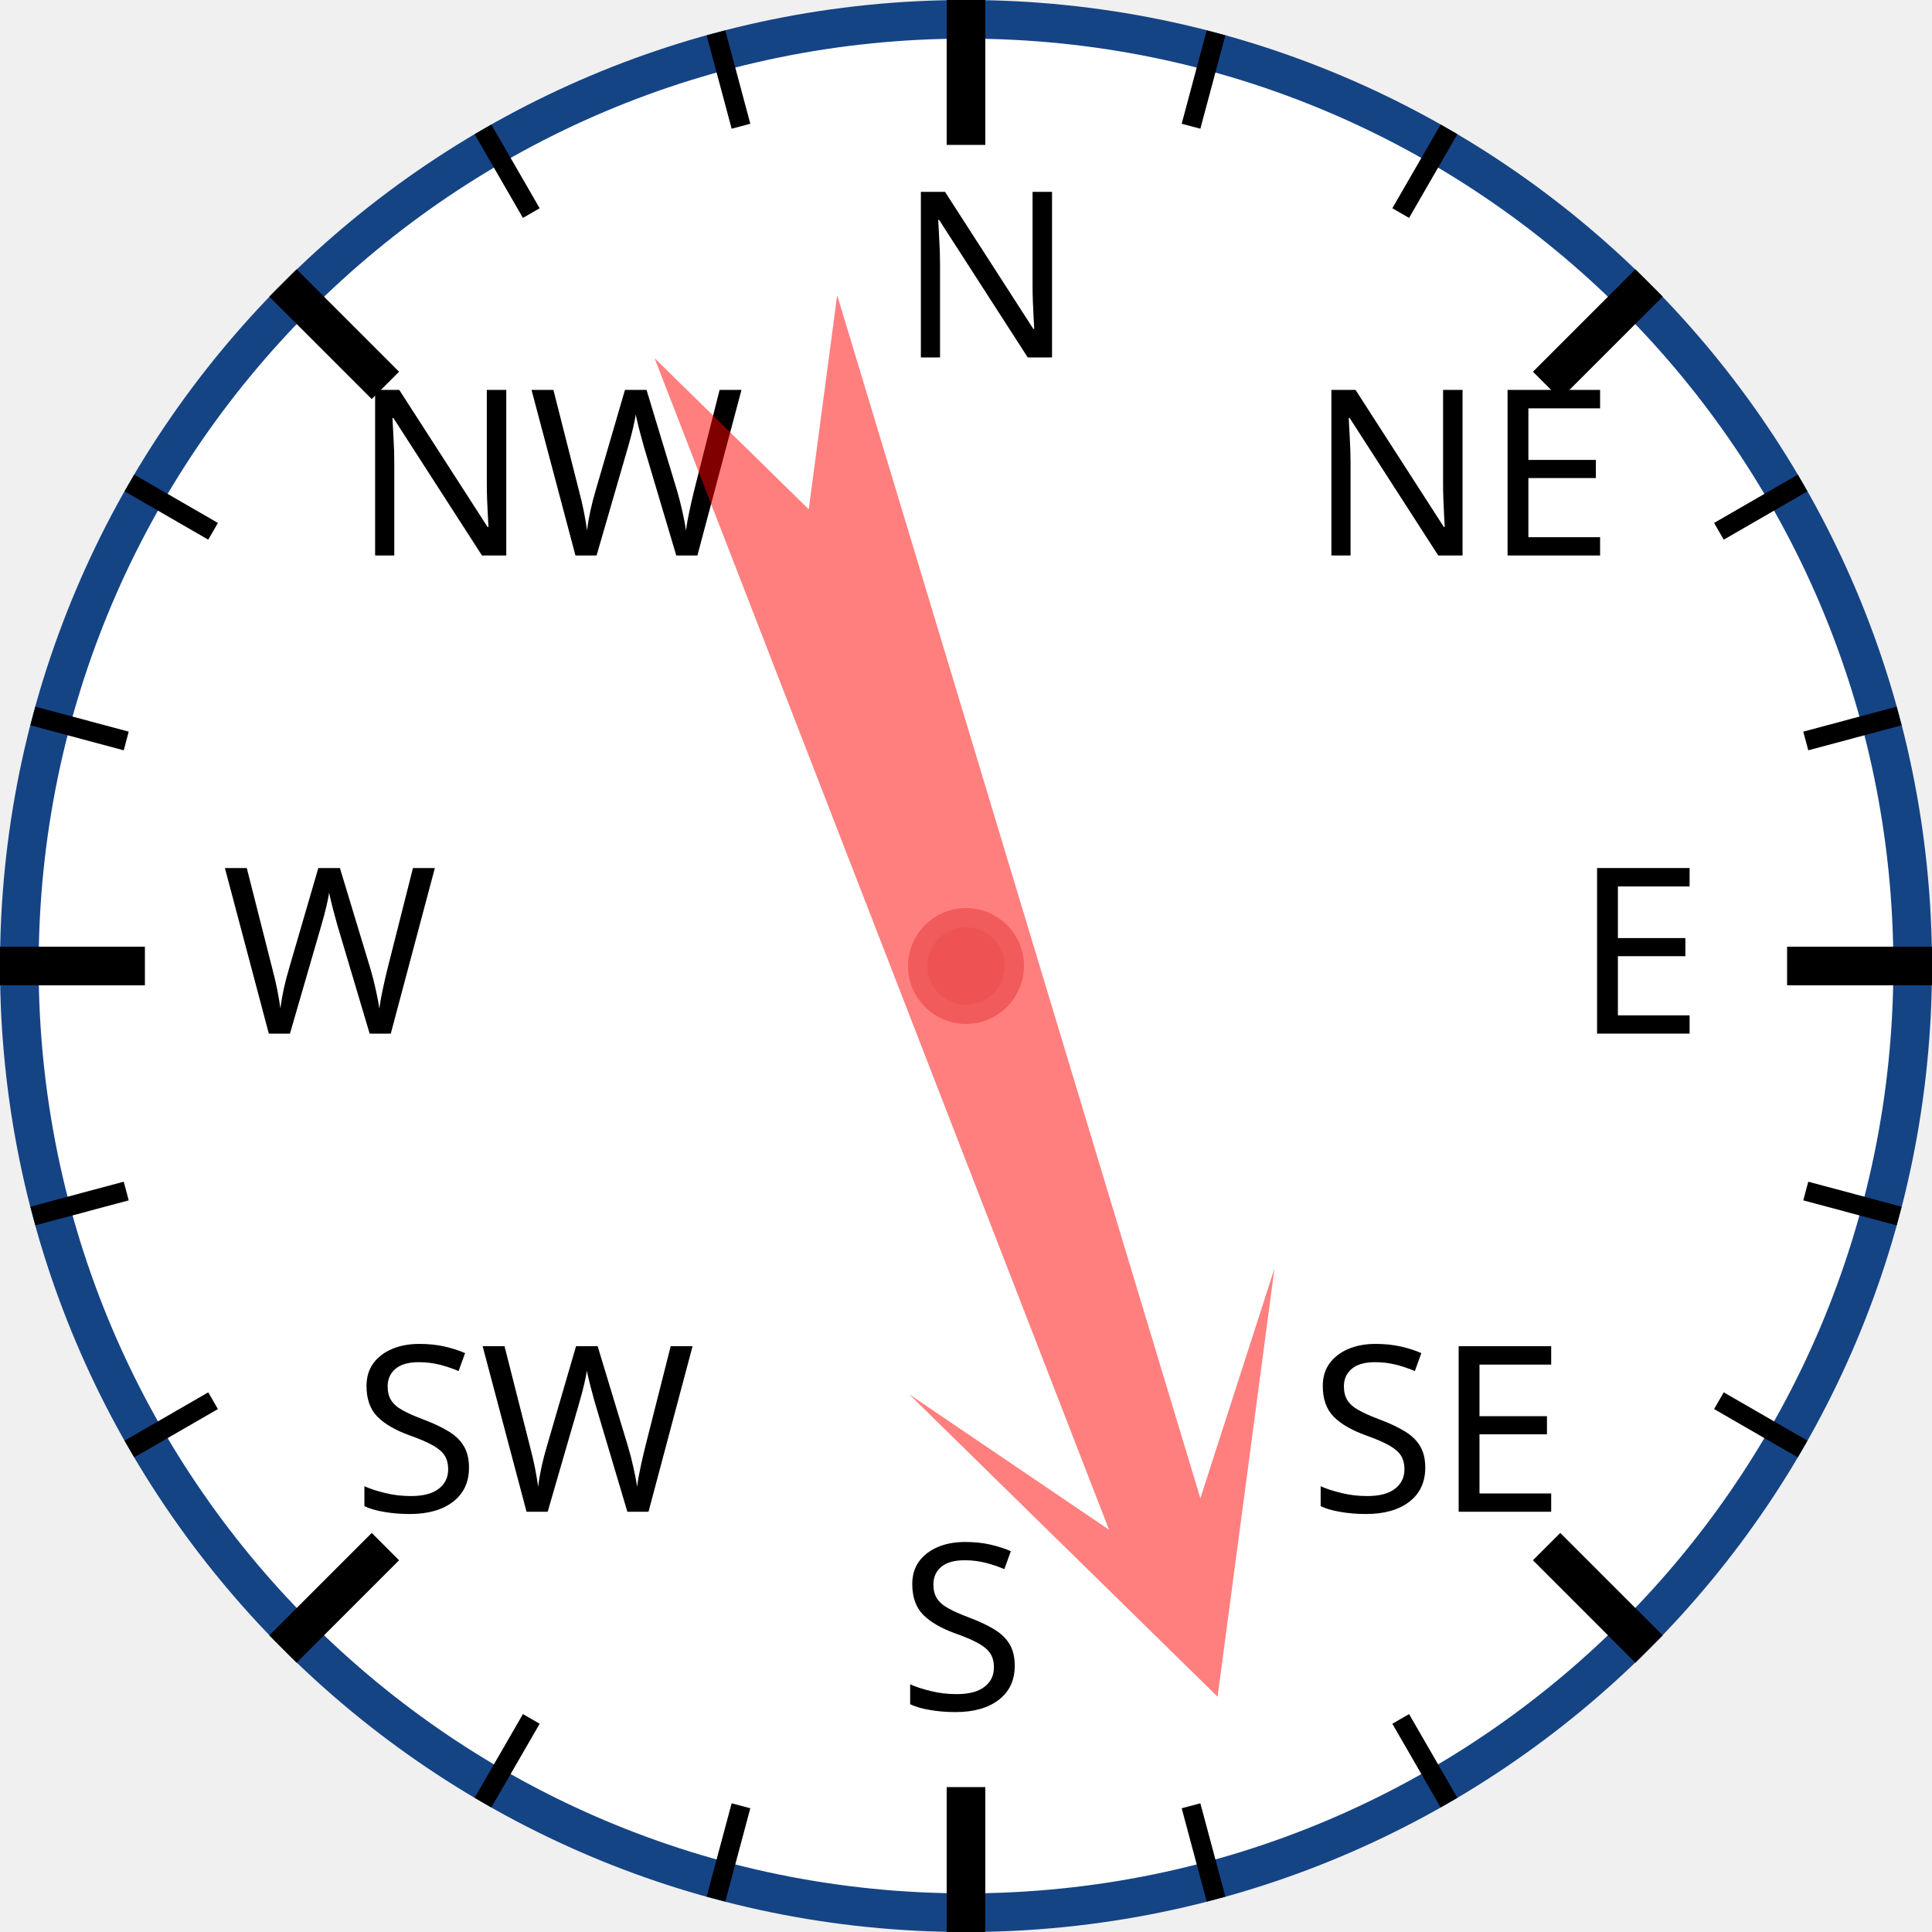
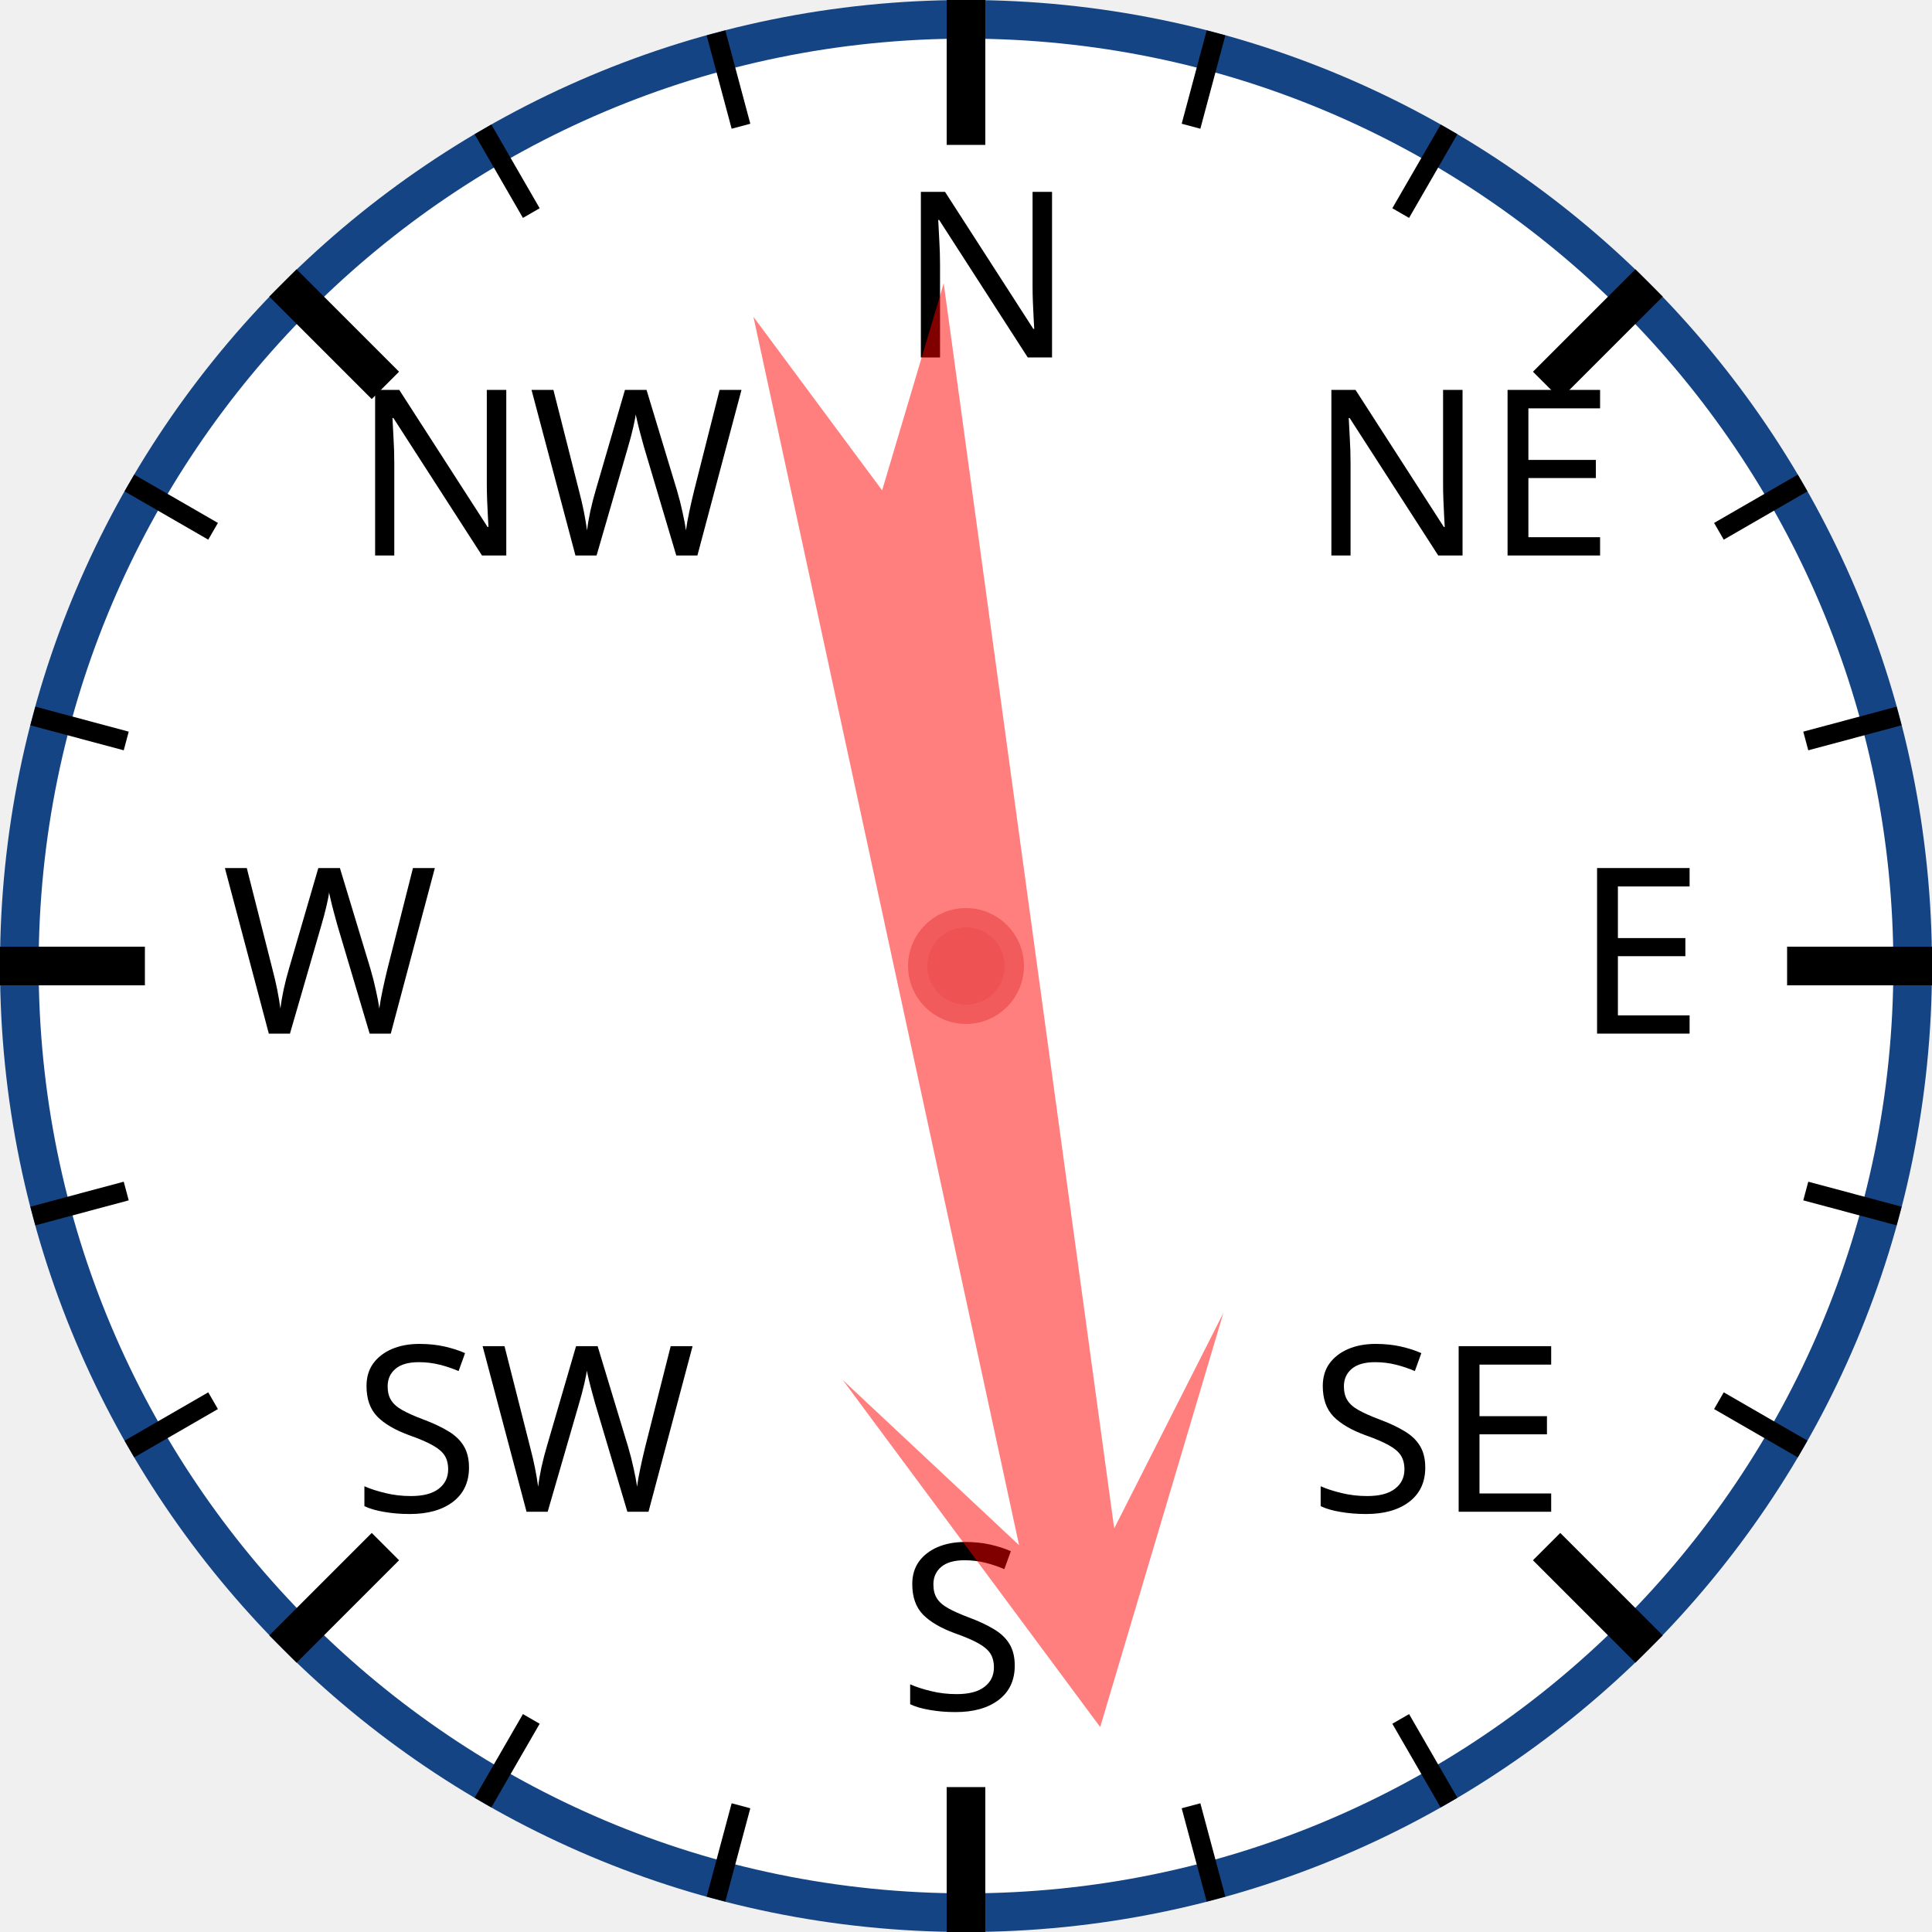
<svg xmlns="http://www.w3.org/2000/svg" width="120px" height="120px" viewBox="0 0 200 200">
  <circle cx="100" cy="100" r="98" style="fill: white; stroke: #154485; stroke-width: 4;" />
  <text x="93.0" y="37.0" style="font-family: sans-serif; font-size: 18pt;">N</text>
  <line x1="100.0" y1="0.0" x2="100.0" y2="15.0" style="stroke: black; stroke-width: 4;" />
  <line x1="74.118" y1="3.407" x2="76.706" y2="13.067" style="stroke: black; stroke-width: 2;" />
  <line x1="50" y1="13.397" x2="55" y2="22.058" style="stroke: black; stroke-width: 2;" />
  <text x="36.503" y="57.503" style="font-family: sans-serif; font-size: 18pt;">NW</text>
  <line x1="29.289" y1="29.289" x2="39.896" y2="39.896" style="stroke: black; stroke-width: 4;" />
  <line x1="13.397" y1="50" x2="22.058" y2="55" style="stroke: black; stroke-width: 2;" />
  <line x1="3.407" y1="74.118" x2="13.067" y2="76.706" style="stroke: black; stroke-width: 2;" />
  <text x="23.0" y="107.0" style="font-family: sans-serif; font-size: 18pt;">W</text>
  <line x1="0.0" y1="100.0" x2="15.0" y2="100.0" style="stroke: black; stroke-width: 4;" />
  <line x1="3.407" y1="125.882" x2="13.067" y2="123.294" style="stroke: black; stroke-width: 2;" />
  <line x1="13.397" y1="150" x2="22.058" y2="145" style="stroke: black; stroke-width: 2;" />
  <text x="36.503" y="156.497" style="font-family: sans-serif; font-size: 18pt;">SW</text>
  <line x1="29.289" y1="170.711" x2="39.896" y2="160.104" style="stroke: black; stroke-width: 4;" />
  <line x1="50" y1="186.603" x2="55" y2="177.942" style="stroke: black; stroke-width: 2;" />
  <line x1="74.118" y1="196.593" x2="76.706" y2="186.933" style="stroke: black; stroke-width: 2;" />
  <text x="93" y="177.0" style="font-family: sans-serif; font-size: 18pt;">S</text>
  <line x1="100" y1="200.0" x2="100" y2="185.0" style="stroke: black; stroke-width: 4;" />
  <line x1="125.882" y1="196.593" x2="123.294" y2="186.933" style="stroke: black; stroke-width: 2;" />
  <line x1="150.0" y1="186.603" x2="145.0" y2="177.942" style="stroke: black; stroke-width: 2;" />
  <text x="135.497" y="156.497" style="font-family: sans-serif; font-size: 18pt;">SE</text>
  <line x1="170.711" y1="170.711" x2="160.104" y2="160.104" style="stroke: black; stroke-width: 4;" />
  <line x1="186.603" y1="150" x2="177.942" y2="145" style="stroke: black; stroke-width: 2;" />
  <line x1="196.593" y1="125.882" x2="186.933" y2="123.294" style="stroke: black; stroke-width: 2;" />
  <text x="163.0" y="107" style="font-family: sans-serif; font-size: 18pt;">E</text>
  <line x1="200.0" y1="100" x2="185.0" y2="100" style="stroke: black; stroke-width: 4;" />
  <line x1="196.593" y1="74.118" x2="186.933" y2="76.706" style="stroke: black; stroke-width: 2;" />
  <line x1="186.603" y1="50" x2="177.942" y2="55" style="stroke: black; stroke-width: 2;" />
  <text x="135.497" y="57.503" style="font-family: sans-serif; font-size: 18pt;">NE</text>
  <line x1="170.711" y1="29.289" x2="160.104" y2="39.896" style="stroke: black; stroke-width: 4;" />
  <line x1="150" y1="13.397" x2="145" y2="22.058" style="stroke: black; stroke-width: 2;" />
  <line x1="125.882" y1="3.407" x2="123.294" y2="13.067" style="stroke: black; stroke-width: 2;" />
-   <polygon points="100 20 120 60 105 40 110 170 100 150 90 170 95 40 80 60" style="fill: red; fill-opacity: 0.5;" transform="rotate(161,100,100)" />
+   <polygon points="100 20 120 60 105 40 110 170 100 150 90 170 95 40 80 60" style="fill: red; fill-opacity: 0.5;" transform="rotate(170,100,100)" />
  <circle cx="100" cy="100" r="5" style="fill: #EE5252; stroke: #F25B5B; stroke-width: 2;" />
</svg>
